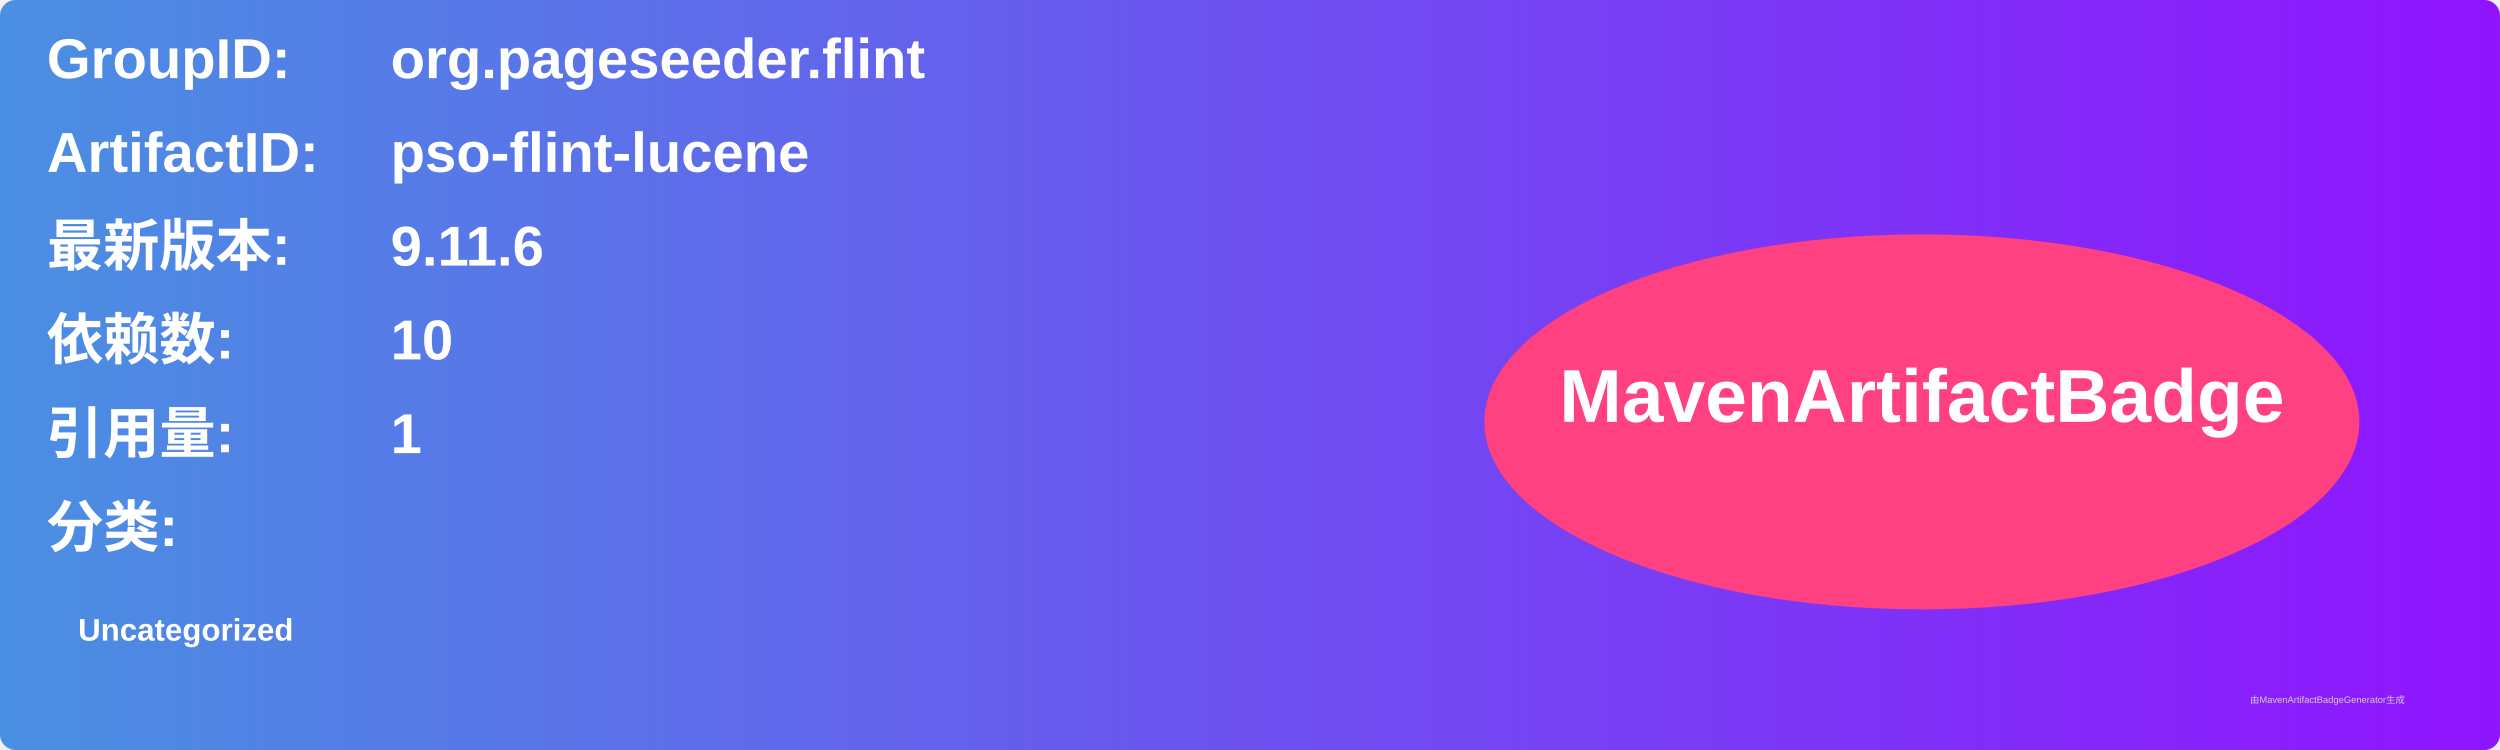
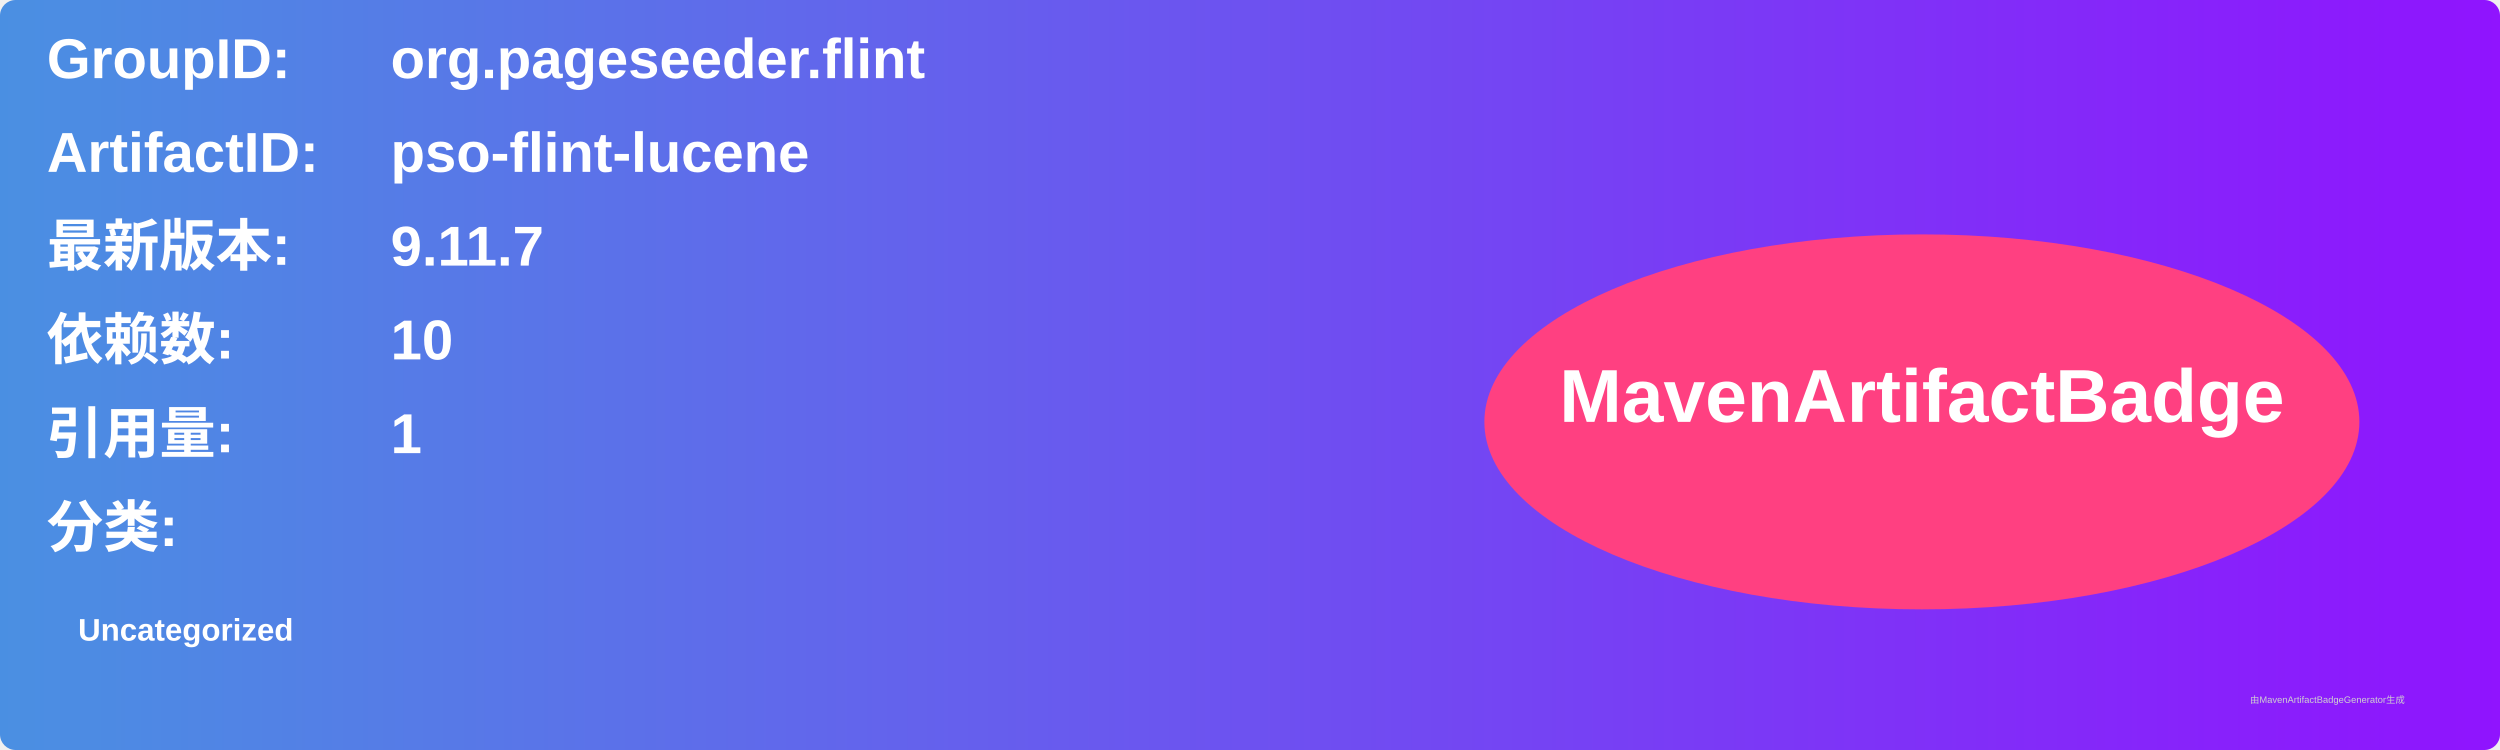
<svg xmlns="http://www.w3.org/2000/svg" width="800" height="240" viewBox="0 0 800 240">
  <linearGradient id="grad" x1="0%" y1="0%" x2="100%" y2="0%">
    <stop offset="0%" stop-color="#4a90e2" />
    <stop offset="100%" stop-color="#9013fe" />
  </linearGradient>
  <rect width="100%" height="100%" rx="5" ry="5" fill="url(#grad)" />
  <g transform="translate(15, 15)">
    <text x="0" y="10" font-family="Arial" font-size="18" fill="white" font-weight="bold" width="260">GroupID:</text>
    <text x="110" y="10" font-family="Arial" font-size="18" fill="white" font-weight="bold" width="460">org.pageseeder.flint</text>
    <text x="0" y="40" font-family="Arial" font-size="18" fill="white" font-weight="bold" width="260">ArtifactID:</text>
    <text x="110" y="40" font-family="Arial" font-size="18" fill="white" font-weight="bold" width="460">pso-flint-lucene</text>
    <text x="0" y="70" font-family="Arial" font-size="18" fill="white" font-weight="bold">最新版本:</text>
    <text x="110" y="70" font-family="Arial" font-size="18" fill="white" font-weight="bold">
-       <tspan font-weight="bold">9.11.6</tspan>
+       <tspan font-weight="bold">9.11.7</tspan>
    </text>
    <text x="0" y="100" font-family="Arial" font-size="18" fill="white" font-weight="bold">依赖数: </text>
    <text x="110" y="100" font-family="Arial" font-size="18" fill="white">
      <tspan font-weight="bold">10</tspan>
    </text>
    <text x="0" y="130" font-family="Arial" font-size="18" fill="white" font-weight="bold">引用量: </text>
    <text x="110" y="130" font-family="Arial" font-size="18" fill="white">
      <tspan font-weight="bold">1</tspan>
    </text>
    <text x="0" y="160" font-family="Arial" font-size="18" fill="white" font-weight="bold">分类:</text>
    <text x="10" y="190" font-family="Arial" font-size="10" fill="white">
      <tspan font-weight="bold">Uncategorized</tspan>
    </text>
    <ellipse cx="600" cy="120" rx="140" ry="60" fill="#ff4081" />
    <text x="600" y="120" text-anchor="middle" font-family="Arial" font-size="24" fill="white" font-weight="bold">MavenArtifactBadge</text>
  </g>
  <text x="720" y="225" font-family="Arial" font-size="3" fill="#d0d0d0">由MavenArtifactBadgeGenerator生成</text>
</svg>
